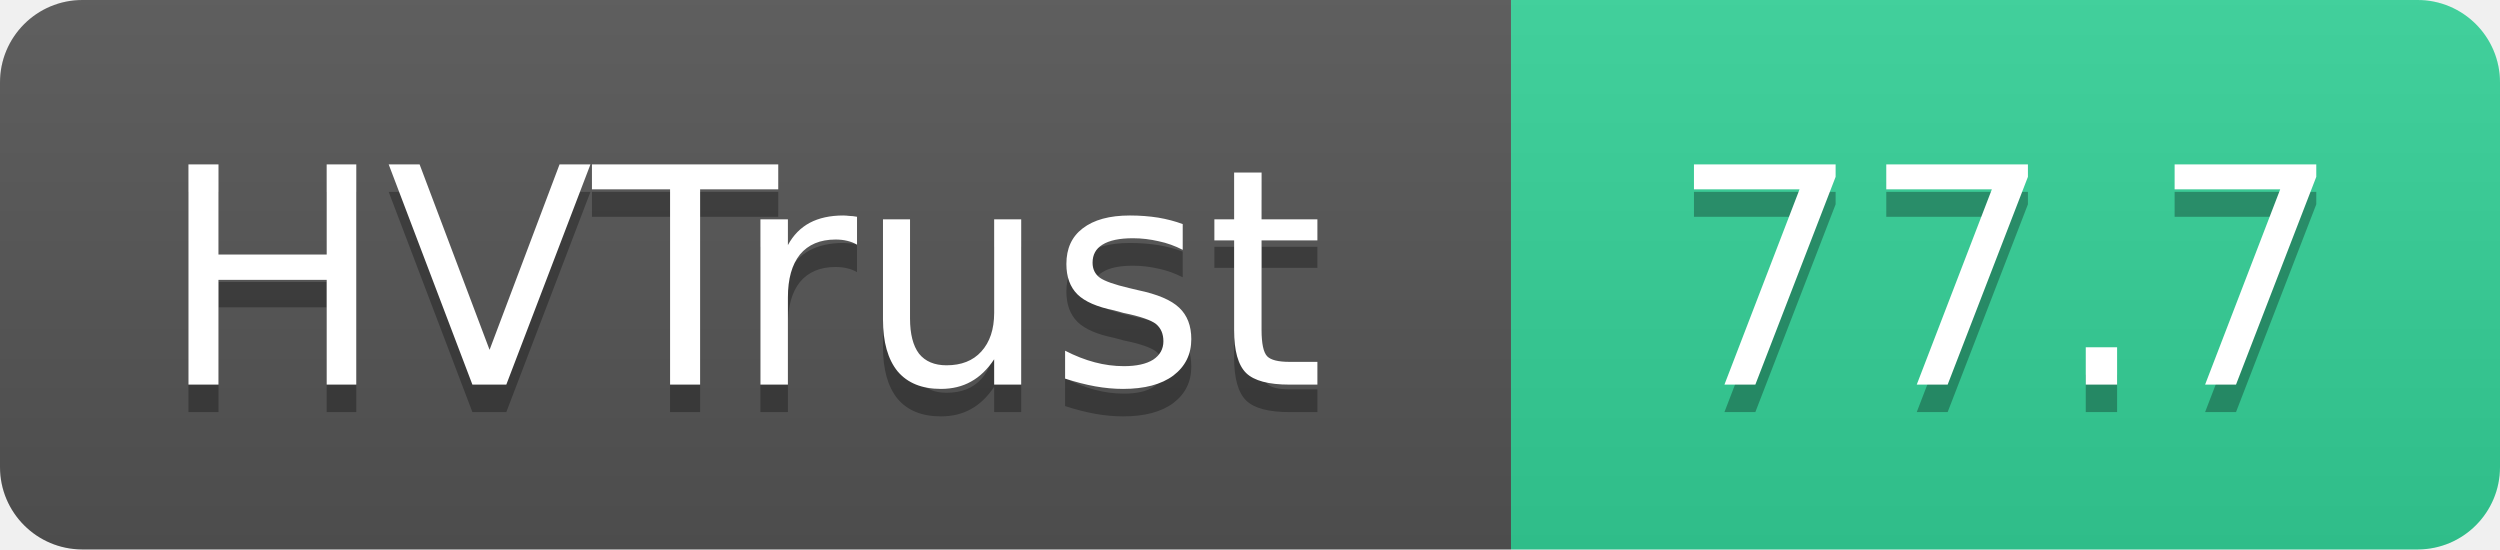
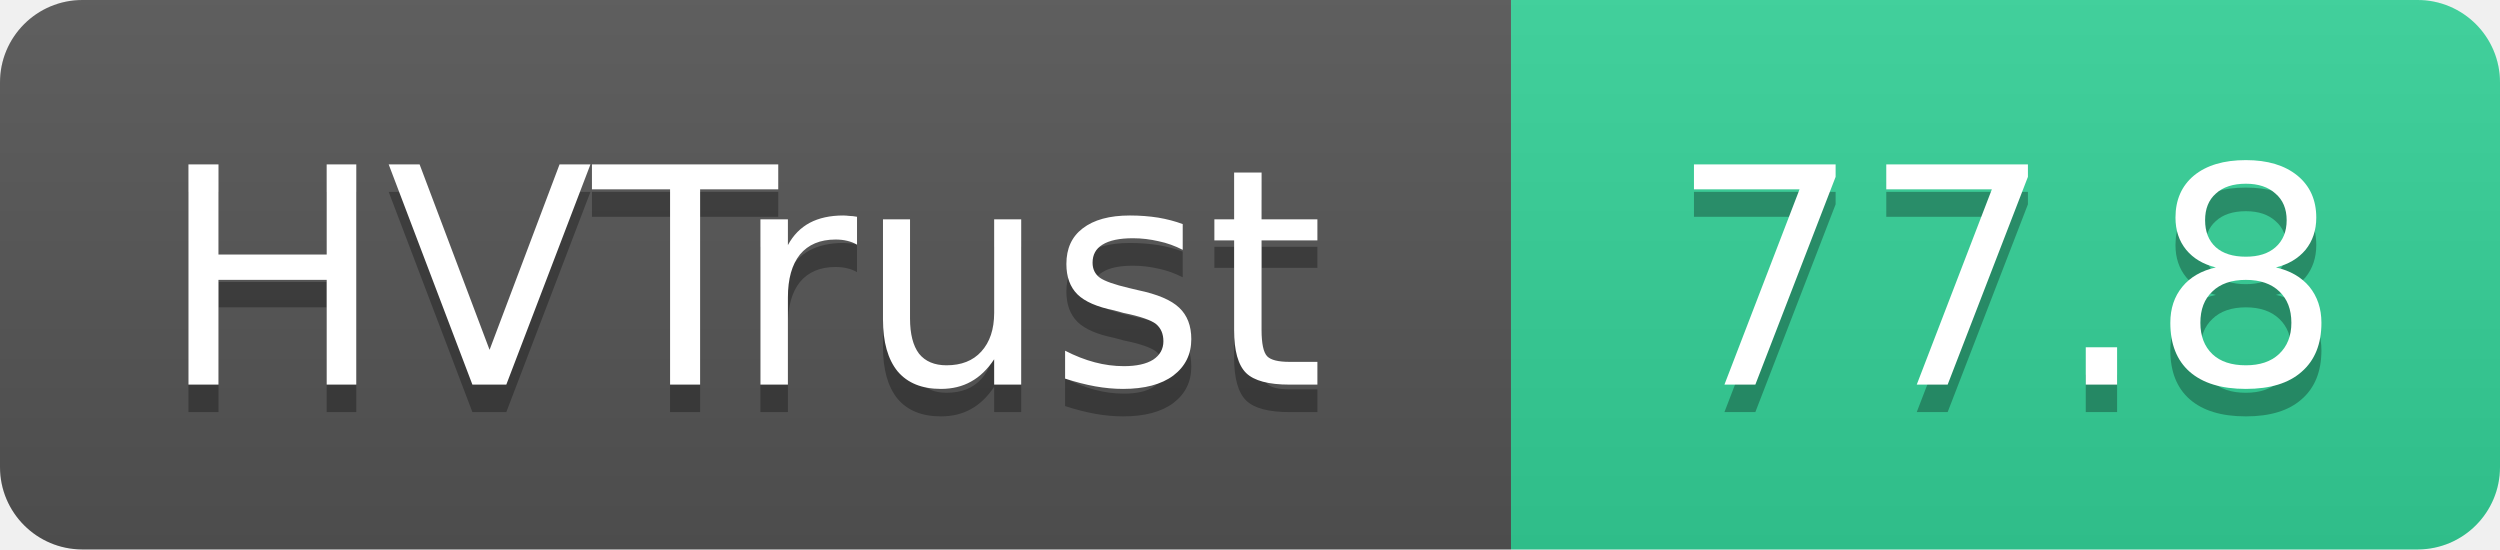
- <svg xmlns="http://www.w3.org/2000/svg" width="91" height="20" role="img" aria-label="HVTrust: 77.7">
+ <svg xmlns="http://www.w3.org/2000/svg" width="91" height="20" role="img" aria-label="HVTrust: 77.8">
  <linearGradient id="s" x2="0" y2="100%">
    <stop offset="0" stop-color="#bbb" stop-opacity=".1" />
    <stop offset="1" stop-opacity=".1" />
  </linearGradient>
  <clipPath id="r">
    <rect width="91" height="20" rx="3" fill="#fff" />
  </clipPath>
  <g clip-path="url(#r)">
    <rect width="55" height="20" fill="#555" />
    <rect x="55" width="36" height="20" fill="#34d399" />
    <rect width="91" height="20" fill="url(#s)" />
  </g>
  <g fill="#fff" text-anchor="middle" font-family="Verdana,Geneva,DejaVu Sans,sans-serif" text-rendering="geometricPrecision" font-size="11">
    <text x="27" y="15" fill="#010101" fill-opacity=".3">HVTrust</text>
    <text x="27" y="14">HVTrust</text>
-     <text x="73" y="15" fill="#010101" fill-opacity=".3">77.7</text>
-     <text x="73" y="14">77.7</text>
+     <text x="73" y="15" fill="#010101" fill-opacity=".3">77.8</text>
+     <text x="73" y="14">77.8</text>
  </g>
</svg>
